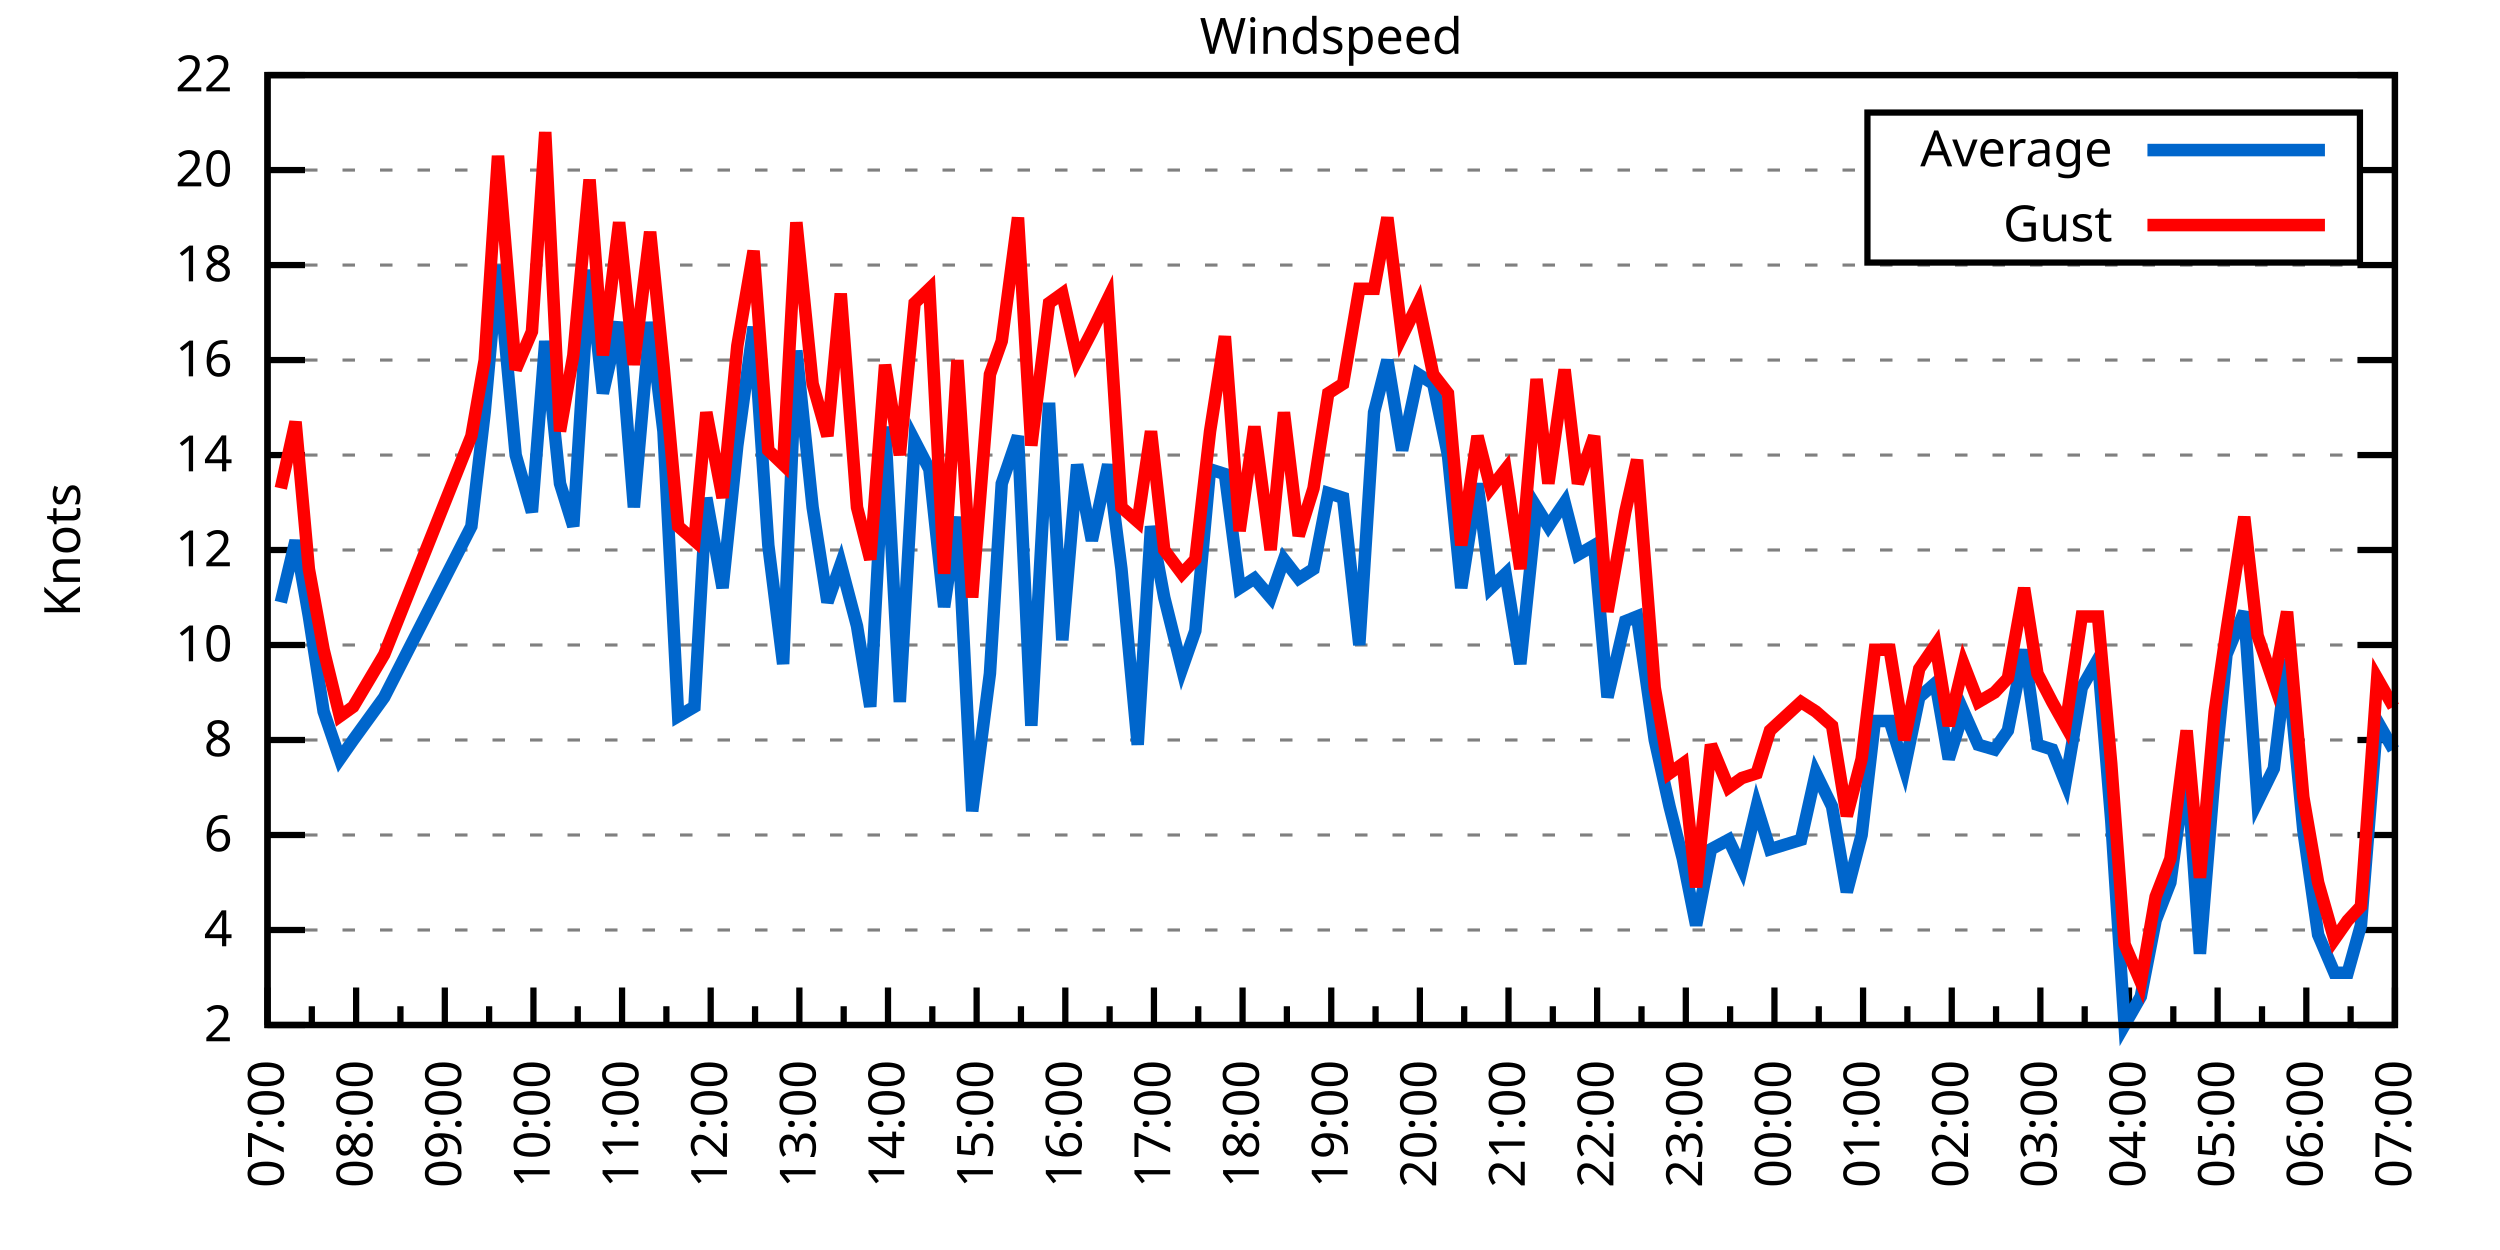
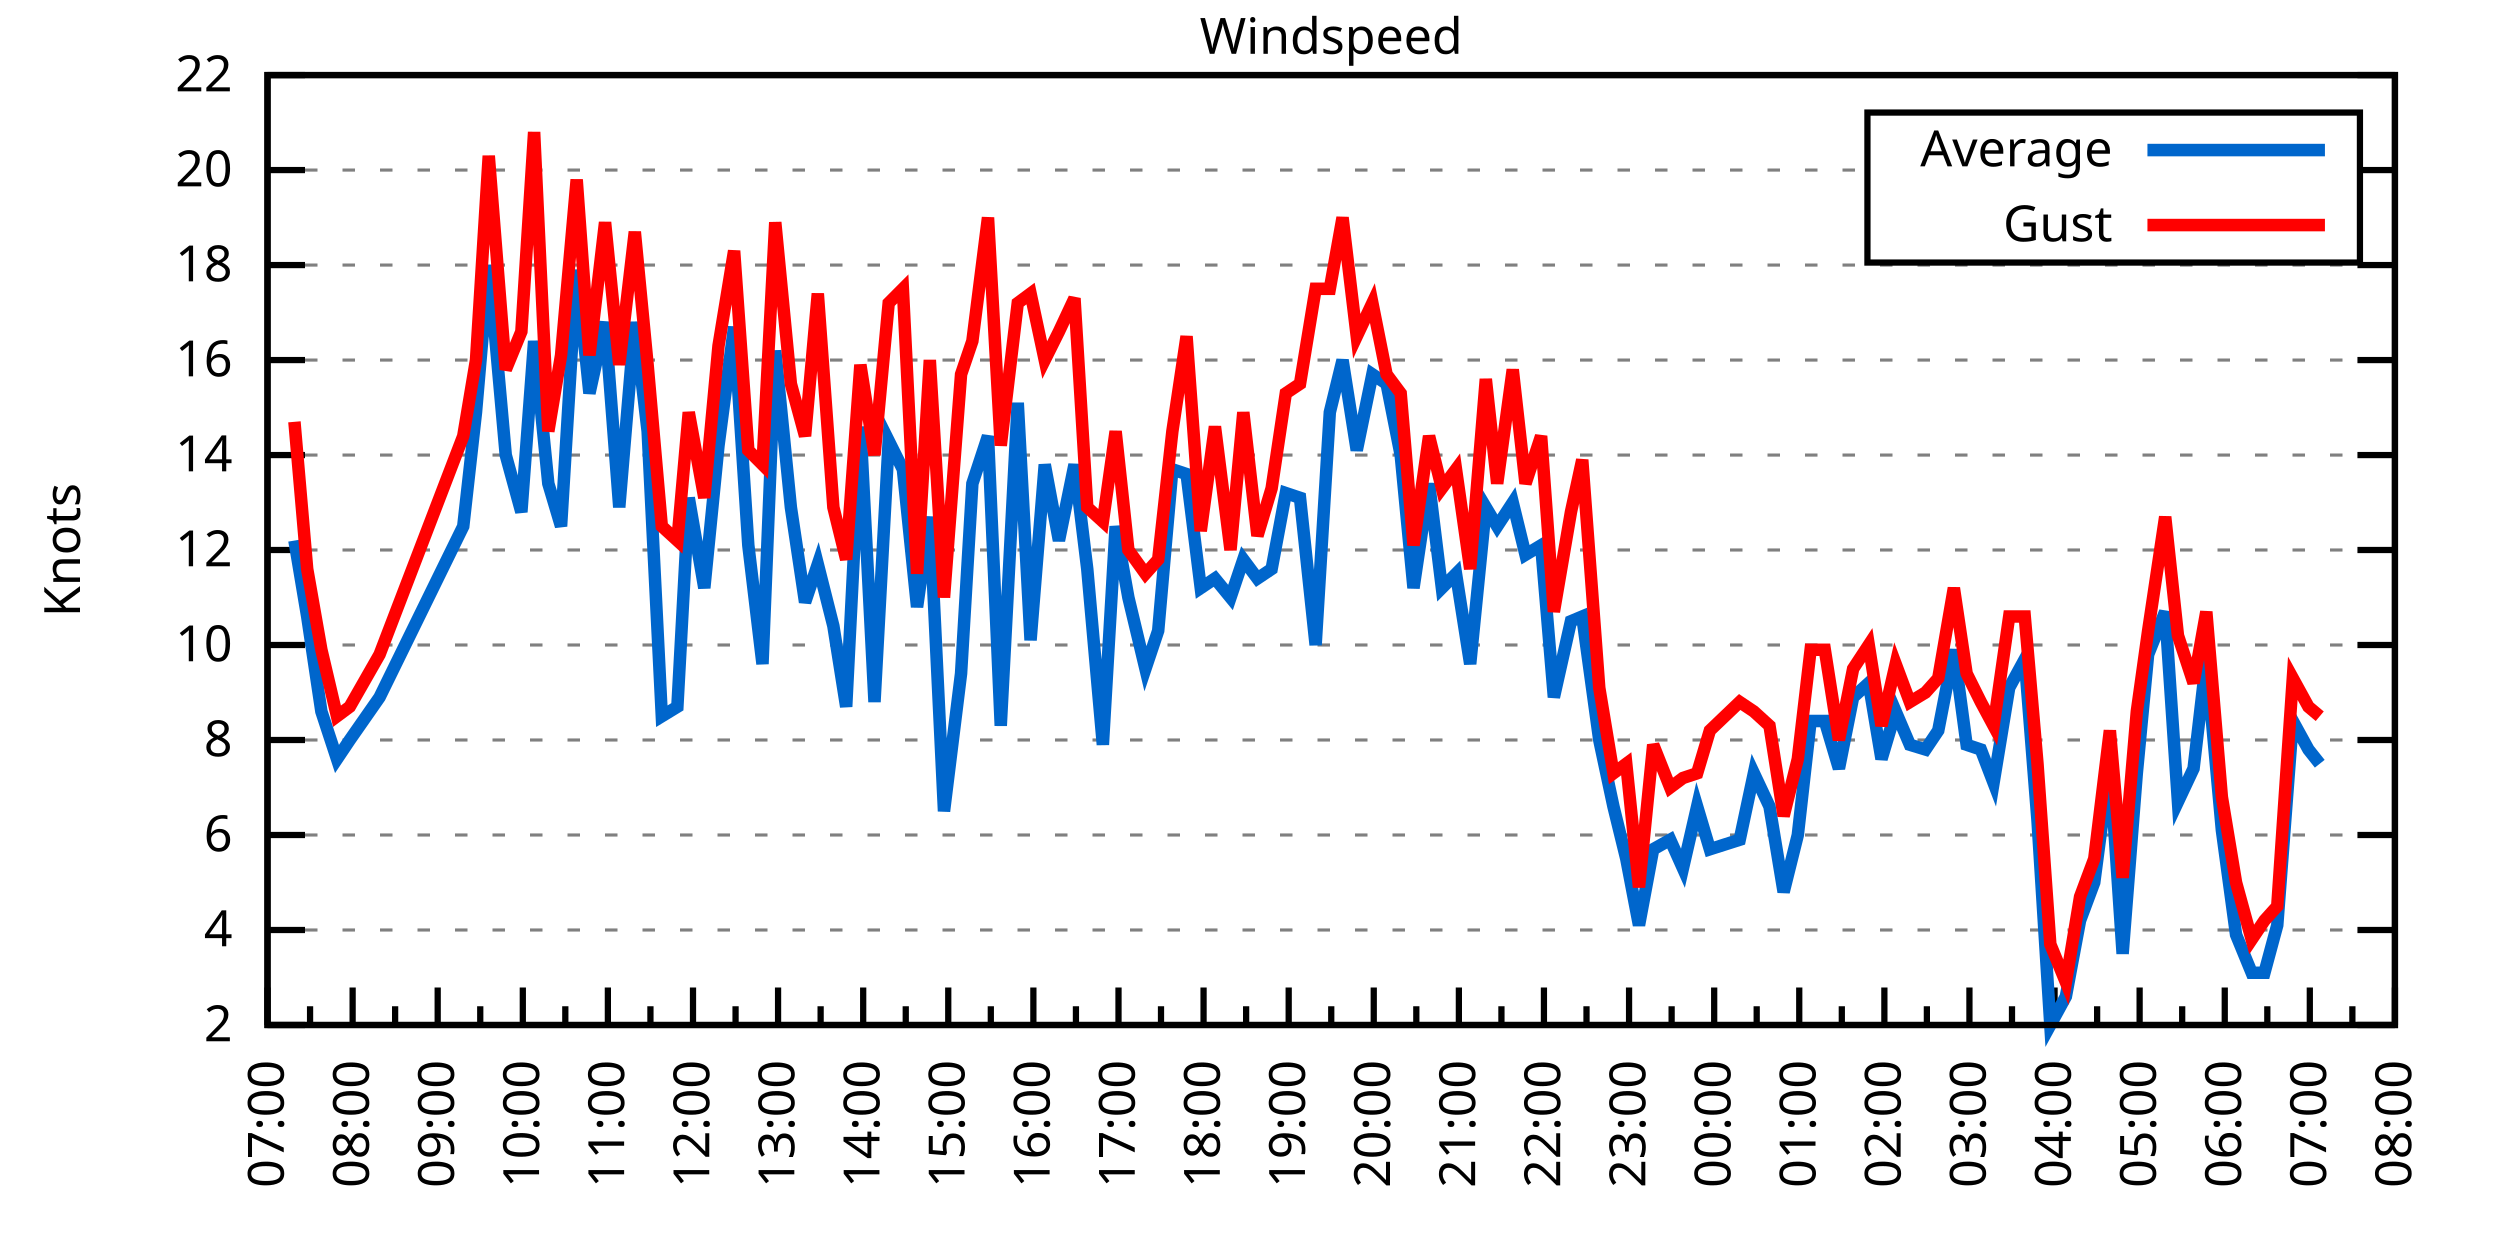
<svg xmlns="http://www.w3.org/2000/svg" xmlns:xlink="http://www.w3.org/1999/xlink" width="400" height="200" viewBox="0 0 400 200">
  <g id="gnuplot_canvas">
    <rect x="0" y="0" width="400" height="200" fill="none" />
    <defs>
      <circle id="gpDot" r="0.5" stroke-width="0.5" stroke="currentColor" />
      <path id="gpPt0" stroke-width="0.333" stroke="currentColor" d="M-1,0 h2 M0,-1 v2" />
      <path id="gpPt1" stroke-width="0.333" stroke="currentColor" d="M-1,-1 L1,1 M1,-1 L-1,1" />
      <path id="gpPt2" stroke-width="0.333" stroke="currentColor" d="M-1,0 L1,0 M0,-1 L0,1 M-1,-1 L1,1 M-1,1 L1,-1" />
      <rect id="gpPt3" stroke-width="0.333" stroke="currentColor" x="-1" y="-1" width="2" height="2" />
      <rect id="gpPt4" stroke-width="0.333" stroke="currentColor" fill="currentColor" x="-1" y="-1" width="2" height="2" />
      <circle id="gpPt5" stroke-width="0.333" stroke="currentColor" cx="0" cy="0" r="1" />
      <use xlink:href="#gpPt5" id="gpPt6" fill="currentColor" stroke="none" />
      <path id="gpPt7" stroke-width="0.333" stroke="currentColor" d="M0,-1.33 L-1.33,0.67 L1.33,0.67 z" />
      <use xlink:href="#gpPt7" id="gpPt8" fill="currentColor" stroke="none" />
      <use xlink:href="#gpPt7" id="gpPt9" stroke="currentColor" transform="rotate(180)" />
      <use xlink:href="#gpPt9" id="gpPt10" fill="currentColor" stroke="none" />
      <use xlink:href="#gpPt3" id="gpPt11" stroke="currentColor" transform="rotate(45)" />
      <use xlink:href="#gpPt11" id="gpPt12" fill="currentColor" stroke="none" />
      <path id="gpPt13" stroke-width="0.333" stroke="currentColor" d="M0,1.330 L1.265,0.411 L0.782,-1.067 L-0.782,-1.076 L-1.265,0.411 z" />
      <use xlink:href="#gpPt13" id="gpPt14" fill="currentColor" stroke="none" />
      <filter id="textbox" filterUnits="objectBoundingBox" x="0" y="0" height="1" width="1">
        <feFlood flood-color="white" flood-opacity="1" result="bgnd" />
        <feComposite in="SourceGraphic" in2="bgnd" operator="atop" />
      </filter>
      <filter id="greybox" filterUnits="objectBoundingBox" x="0" y="0" height="1" width="1">
        <feFlood flood-color="lightgrey" flood-opacity="1" result="grey" />
        <feComposite in="SourceGraphic" in2="grey" operator="atop" />
      </filter>
    </defs>
    <g fill="none" color="white" stroke="currentColor" stroke-width="1.00" stroke-linecap="butt" stroke-linejoin="miter">
</g>
    <g fill="none" color="black" stroke="currentColor" stroke-width="1.00" stroke-linecap="butt" stroke-linejoin="miter">
      <g stroke="none" shape-rendering="crispEdges">
        <polygon fill="rgb(255, 255, 255)" points="42.80,164.00 383.18,164.00 383.18,12.02 42.80,12.02 " />
      </g>
    </g>
    <g fill="none" color="black" stroke="currentColor" stroke-width="1.00" stroke-linecap="butt" stroke-linejoin="miter">
</g>
    <g fill="none" color="black" stroke="black" stroke-width="0.50" stroke-linecap="butt" stroke-linejoin="miter">
</g>
    <g fill="none" color="gray" stroke="currentColor" stroke-width="0.50" stroke-linecap="butt" stroke-linejoin="miter">
      <path stroke="gray" stroke-dasharray="2,4" class="gridline" d="M42.80,164.00 L383.19,164.00  " />
    </g>
    <g fill="none" color="gray" stroke="gray" stroke-width="1.00" stroke-linecap="butt" stroke-linejoin="miter">
</g>
    <g fill="none" color="black" stroke="currentColor" stroke-width="1.00" stroke-linecap="butt" stroke-linejoin="miter">
      <path stroke="black" d="M42.80,164.00 L48.80,164.00 M383.19,164.00 L377.19,164.00  " />
      <g transform="translate(37.20,166.60)" stroke="none" fill="black" font-family="Sans" font-size="8.00" text-anchor="end">
        <text>
          <tspan font-family="Sans"> 2</tspan>
        </text>
      </g>
    </g>
    <g fill="none" color="black" stroke="currentColor" stroke-width="1.00" stroke-linecap="butt" stroke-linejoin="miter">
</g>
    <g fill="none" color="black" stroke="black" stroke-width="0.50" stroke-linecap="butt" stroke-linejoin="miter">
</g>
    <g fill="none" color="gray" stroke="currentColor" stroke-width="0.50" stroke-linecap="butt" stroke-linejoin="miter">
      <path stroke="gray" stroke-dasharray="2,4" class="gridline" d="M42.80,148.80 L383.19,148.80  " />
    </g>
    <g fill="none" color="gray" stroke="gray" stroke-width="1.00" stroke-linecap="butt" stroke-linejoin="miter">
</g>
    <g fill="none" color="black" stroke="currentColor" stroke-width="1.00" stroke-linecap="butt" stroke-linejoin="miter">
      <path stroke="black" d="M42.80,148.80 L48.80,148.80 M383.19,148.80 L377.19,148.80  " />
      <g transform="translate(37.20,151.40)" stroke="none" fill="black" font-family="Sans" font-size="8.00" text-anchor="end">
        <text>
          <tspan font-family="Sans"> 4</tspan>
        </text>
      </g>
    </g>
    <g fill="none" color="black" stroke="currentColor" stroke-width="1.00" stroke-linecap="butt" stroke-linejoin="miter">
</g>
    <g fill="none" color="black" stroke="black" stroke-width="0.50" stroke-linecap="butt" stroke-linejoin="miter">
</g>
    <g fill="none" color="gray" stroke="currentColor" stroke-width="0.50" stroke-linecap="butt" stroke-linejoin="miter">
      <path stroke="gray" stroke-dasharray="2,4" class="gridline" d="M42.80,133.60 L383.19,133.60  " />
    </g>
    <g fill="none" color="gray" stroke="gray" stroke-width="1.00" stroke-linecap="butt" stroke-linejoin="miter">
</g>
    <g fill="none" color="black" stroke="currentColor" stroke-width="1.00" stroke-linecap="butt" stroke-linejoin="miter">
      <path stroke="black" d="M42.80,133.60 L48.80,133.60 M383.19,133.60 L377.19,133.60  " />
      <g transform="translate(37.20,136.20)" stroke="none" fill="black" font-family="Sans" font-size="8.00" text-anchor="end">
        <text>
          <tspan font-family="Sans"> 6</tspan>
        </text>
      </g>
    </g>
    <g fill="none" color="black" stroke="currentColor" stroke-width="1.00" stroke-linecap="butt" stroke-linejoin="miter">
</g>
    <g fill="none" color="black" stroke="black" stroke-width="0.50" stroke-linecap="butt" stroke-linejoin="miter">
</g>
    <g fill="none" color="gray" stroke="currentColor" stroke-width="0.50" stroke-linecap="butt" stroke-linejoin="miter">
      <path stroke="gray" stroke-dasharray="2,4" class="gridline" d="M42.80,118.40 L383.19,118.40  " />
    </g>
    <g fill="none" color="gray" stroke="gray" stroke-width="1.00" stroke-linecap="butt" stroke-linejoin="miter">
</g>
    <g fill="none" color="black" stroke="currentColor" stroke-width="1.00" stroke-linecap="butt" stroke-linejoin="miter">
      <path stroke="black" d="M42.80,118.40 L48.80,118.40 M383.19,118.40 L377.19,118.40  " />
      <g transform="translate(37.20,121.00)" stroke="none" fill="black" font-family="Sans" font-size="8.00" text-anchor="end">
        <text>
          <tspan font-family="Sans"> 8</tspan>
        </text>
      </g>
    </g>
    <g fill="none" color="black" stroke="currentColor" stroke-width="1.00" stroke-linecap="butt" stroke-linejoin="miter">
</g>
    <g fill="none" color="black" stroke="black" stroke-width="0.50" stroke-linecap="butt" stroke-linejoin="miter">
</g>
    <g fill="none" color="gray" stroke="currentColor" stroke-width="0.50" stroke-linecap="butt" stroke-linejoin="miter">
      <path stroke="gray" stroke-dasharray="2,4" class="gridline" d="M42.80,103.20 L383.19,103.20  " />
    </g>
    <g fill="none" color="gray" stroke="gray" stroke-width="1.00" stroke-linecap="butt" stroke-linejoin="miter">
</g>
    <g fill="none" color="black" stroke="currentColor" stroke-width="1.00" stroke-linecap="butt" stroke-linejoin="miter">
      <path stroke="black" d="M42.80,103.20 L48.80,103.20 M383.19,103.20 L377.19,103.20  " />
      <g transform="translate(37.20,105.80)" stroke="none" fill="black" font-family="Sans" font-size="8.00" text-anchor="end">
        <text>
          <tspan font-family="Sans"> 10</tspan>
        </text>
      </g>
    </g>
    <g fill="none" color="black" stroke="currentColor" stroke-width="1.00" stroke-linecap="butt" stroke-linejoin="miter">
</g>
    <g fill="none" color="black" stroke="black" stroke-width="0.50" stroke-linecap="butt" stroke-linejoin="miter">
</g>
    <g fill="none" color="gray" stroke="currentColor" stroke-width="0.50" stroke-linecap="butt" stroke-linejoin="miter">
      <path stroke="gray" stroke-dasharray="2,4" class="gridline" d="M42.80,88.00 L383.19,88.00  " />
    </g>
    <g fill="none" color="gray" stroke="gray" stroke-width="1.00" stroke-linecap="butt" stroke-linejoin="miter">
</g>
    <g fill="none" color="black" stroke="currentColor" stroke-width="1.00" stroke-linecap="butt" stroke-linejoin="miter">
      <path stroke="black" d="M42.80,88.00 L48.80,88.00 M383.19,88.00 L377.19,88.00  " />
      <g transform="translate(37.20,90.60)" stroke="none" fill="black" font-family="Sans" font-size="8.00" text-anchor="end">
        <text>
          <tspan font-family="Sans"> 12</tspan>
        </text>
      </g>
    </g>
    <g fill="none" color="black" stroke="currentColor" stroke-width="1.00" stroke-linecap="butt" stroke-linejoin="miter">
</g>
    <g fill="none" color="black" stroke="black" stroke-width="0.50" stroke-linecap="butt" stroke-linejoin="miter">
</g>
    <g fill="none" color="gray" stroke="currentColor" stroke-width="0.50" stroke-linecap="butt" stroke-linejoin="miter">
      <path stroke="gray" stroke-dasharray="2,4" class="gridline" d="M42.80,72.81 L383.19,72.81  " />
    </g>
    <g fill="none" color="gray" stroke="gray" stroke-width="1.00" stroke-linecap="butt" stroke-linejoin="miter">
</g>
    <g fill="none" color="black" stroke="currentColor" stroke-width="1.00" stroke-linecap="butt" stroke-linejoin="miter">
      <path stroke="black" d="M42.80,72.81 L48.80,72.81 M383.19,72.81 L377.19,72.81  " />
      <g transform="translate(37.20,75.41)" stroke="none" fill="black" font-family="Sans" font-size="8.00" text-anchor="end">
        <text>
          <tspan font-family="Sans"> 14</tspan>
        </text>
      </g>
    </g>
    <g fill="none" color="black" stroke="currentColor" stroke-width="1.00" stroke-linecap="butt" stroke-linejoin="miter">
</g>
    <g fill="none" color="black" stroke="black" stroke-width="0.50" stroke-linecap="butt" stroke-linejoin="miter">
</g>
    <g fill="none" color="gray" stroke="currentColor" stroke-width="0.50" stroke-linecap="butt" stroke-linejoin="miter">
      <path stroke="gray" stroke-dasharray="2,4" class="gridline" d="M42.80,57.61 L383.19,57.61  " />
    </g>
    <g fill="none" color="gray" stroke="gray" stroke-width="1.00" stroke-linecap="butt" stroke-linejoin="miter">
</g>
    <g fill="none" color="black" stroke="currentColor" stroke-width="1.00" stroke-linecap="butt" stroke-linejoin="miter">
      <path stroke="black" d="M42.80,57.61 L48.80,57.61 M383.19,57.61 L377.19,57.61  " />
      <g transform="translate(37.20,60.21)" stroke="none" fill="black" font-family="Sans" font-size="8.00" text-anchor="end">
        <text>
          <tspan font-family="Sans"> 16</tspan>
        </text>
      </g>
    </g>
    <g fill="none" color="black" stroke="currentColor" stroke-width="1.00" stroke-linecap="butt" stroke-linejoin="miter">
</g>
    <g fill="none" color="black" stroke="black" stroke-width="0.50" stroke-linecap="butt" stroke-linejoin="miter">
</g>
    <g fill="none" color="gray" stroke="currentColor" stroke-width="0.50" stroke-linecap="butt" stroke-linejoin="miter">
      <path stroke="gray" stroke-dasharray="2,4" class="gridline" d="M42.80,42.41 L383.19,42.41  " />
    </g>
    <g fill="none" color="gray" stroke="gray" stroke-width="1.00" stroke-linecap="butt" stroke-linejoin="miter">
</g>
    <g fill="none" color="black" stroke="currentColor" stroke-width="1.00" stroke-linecap="butt" stroke-linejoin="miter">
      <path stroke="black" d="M42.80,42.41 L48.80,42.41 M383.19,42.41 L377.19,42.41  " />
      <g transform="translate(37.20,45.01)" stroke="none" fill="black" font-family="Sans" font-size="8.00" text-anchor="end">
        <text>
          <tspan font-family="Sans"> 18</tspan>
        </text>
      </g>
    </g>
    <g fill="none" color="black" stroke="currentColor" stroke-width="1.00" stroke-linecap="butt" stroke-linejoin="miter">
</g>
    <g fill="none" color="black" stroke="black" stroke-width="0.50" stroke-linecap="butt" stroke-linejoin="miter">
</g>
    <g fill="none" color="gray" stroke="currentColor" stroke-width="0.50" stroke-linecap="butt" stroke-linejoin="miter">
      <path stroke="gray" stroke-dasharray="2,4" class="gridline" d="M42.80,27.21 L298.79,27.21 M377.59,27.21 L383.19,27.21  " />
    </g>
    <g fill="none" color="gray" stroke="gray" stroke-width="1.00" stroke-linecap="butt" stroke-linejoin="miter">
</g>
    <g fill="none" color="black" stroke="currentColor" stroke-width="1.00" stroke-linecap="butt" stroke-linejoin="miter">
      <path stroke="black" d="M42.80,27.21 L48.80,27.21 M383.19,27.21 L377.19,27.21  " />
      <g transform="translate(37.20,29.81)" stroke="none" fill="black" font-family="Sans" font-size="8.00" text-anchor="end">
        <text>
          <tspan font-family="Sans"> 20</tspan>
        </text>
      </g>
    </g>
    <g fill="none" color="black" stroke="currentColor" stroke-width="1.00" stroke-linecap="butt" stroke-linejoin="miter">
</g>
    <g fill="none" color="black" stroke="black" stroke-width="0.50" stroke-linecap="butt" stroke-linejoin="miter">
</g>
    <g fill="none" color="gray" stroke="currentColor" stroke-width="0.50" stroke-linecap="butt" stroke-linejoin="miter">
      <path stroke="gray" stroke-dasharray="2,4" class="gridline" d="M42.80,12.01 L383.19,12.01  " />
    </g>
    <g fill="none" color="gray" stroke="gray" stroke-width="1.00" stroke-linecap="butt" stroke-linejoin="miter">
</g>
    <g fill="none" color="black" stroke="currentColor" stroke-width="1.00" stroke-linecap="butt" stroke-linejoin="miter">
      <path stroke="black" d="M42.80,12.01 L48.80,12.01 M383.19,12.01 L377.19,12.01  " />
      <g transform="translate(37.20,14.61)" stroke="none" fill="black" font-family="Sans" font-size="8.00" text-anchor="end">
        <text>
          <tspan font-family="Sans"> 22</tspan>
        </text>
      </g>
    </g>
    <g fill="none" color="black" stroke="currentColor" stroke-width="1.00" stroke-linecap="butt" stroke-linejoin="miter">
      <path stroke="black" d="M42.80,164.00 L42.80,158.00  " />
      <g transform="translate(45.40,169.60) rotate(270)" stroke="none" fill="black" font-family="Sans" font-size="8.00" text-anchor="end">
        <text>
          <tspan font-family="Sans">07:00</tspan>
        </text>
      </g>
    </g>
    <g fill="none" color="black" stroke="currentColor" stroke-width="1.00" stroke-linecap="butt" stroke-linejoin="miter">
-       <path stroke="black" d="M49.89,164.00 L49.89,161.00 M56.98,164.00 L56.98,158.00  " />
-       <g transform="translate(59.58,169.60) rotate(270)" stroke="none" fill="black" font-family="Sans" font-size="8.00" text-anchor="end">
+       <path stroke="black" d="M49.61,164.00 L49.61,161.00 M56.42,164.00 L56.42,158.00  " />
+       <g transform="translate(59.02,169.60) rotate(270)" stroke="none" fill="black" font-family="Sans" font-size="8.00" text-anchor="end">
        <text>
          <tspan font-family="Sans">08:00</tspan>
        </text>
      </g>
    </g>
    <g fill="none" color="black" stroke="currentColor" stroke-width="1.00" stroke-linecap="butt" stroke-linejoin="miter">
-       <path stroke="black" d="M64.07,164.00 L64.07,161.00 M71.17,164.00 L71.17,158.00  " />
-       <g transform="translate(73.77,169.60) rotate(270)" stroke="none" fill="black" font-family="Sans" font-size="8.00" text-anchor="end">
+       <path stroke="black" d="M63.22,164.00 L63.22,161.00 M70.03,164.00 L70.03,158.00  " />
+       <g transform="translate(72.63,169.60) rotate(270)" stroke="none" fill="black" font-family="Sans" font-size="8.00" text-anchor="end">
        <text>
          <tspan font-family="Sans">09:00</tspan>
        </text>
      </g>
    </g>
    <g fill="none" color="black" stroke="currentColor" stroke-width="1.00" stroke-linecap="butt" stroke-linejoin="miter">
-       <path stroke="black" d="M78.26,164.00 L78.26,161.00 M85.35,164.00 L85.35,158.00  " />
-       <g transform="translate(87.95,169.60) rotate(270)" stroke="none" fill="black" font-family="Sans" font-size="8.00" text-anchor="end">
+       <path stroke="black" d="M76.84,164.00 L76.84,161.00 M83.65,164.00 L83.65,158.00  " />
+       <g transform="translate(86.25,169.60) rotate(270)" stroke="none" fill="black" font-family="Sans" font-size="8.00" text-anchor="end">
        <text>
          <tspan font-family="Sans">10:00</tspan>
        </text>
      </g>
    </g>
    <g fill="none" color="black" stroke="currentColor" stroke-width="1.00" stroke-linecap="butt" stroke-linejoin="miter">
-       <path stroke="black" d="M92.44,164.00 L92.44,161.00 M99.53,164.00 L99.53,158.00  " />
-       <g transform="translate(102.13,169.60) rotate(270)" stroke="none" fill="black" font-family="Sans" font-size="8.00" text-anchor="end">
+       <path stroke="black" d="M90.45,164.00 L90.45,161.00 M97.26,164.00 L97.26,158.00  " />
+       <g transform="translate(99.86,169.60) rotate(270)" stroke="none" fill="black" font-family="Sans" font-size="8.00" text-anchor="end">
        <text>
          <tspan font-family="Sans">11:00</tspan>
        </text>
      </g>
    </g>
    <g fill="none" color="black" stroke="currentColor" stroke-width="1.00" stroke-linecap="butt" stroke-linejoin="miter">
-       <path stroke="black" d="M106.62,164.00 L106.62,161.00 M113.71,164.00 L113.71,158.00  " />
-       <g transform="translate(116.31,169.60) rotate(270)" stroke="none" fill="black" font-family="Sans" font-size="8.00" text-anchor="end">
+       <path stroke="black" d="M104.07,164.00 L104.07,161.00 M110.88,164.00 L110.88,158.00  " />
+       <g transform="translate(113.48,169.60) rotate(270)" stroke="none" fill="black" font-family="Sans" font-size="8.00" text-anchor="end">
        <text>
          <tspan font-family="Sans">12:00</tspan>
        </text>
      </g>
    </g>
    <g fill="none" color="black" stroke="currentColor" stroke-width="1.00" stroke-linecap="butt" stroke-linejoin="miter">
-       <path stroke="black" d="M120.81,164.00 L120.81,161.00 M127.90,164.00 L127.90,158.00  " />
-       <g transform="translate(130.50,169.60) rotate(270)" stroke="none" fill="black" font-family="Sans" font-size="8.00" text-anchor="end">
+       <path stroke="black" d="M117.69,164.00 L117.69,161.00 M124.49,164.00 L124.49,158.00  " />
+       <g transform="translate(127.09,169.60) rotate(270)" stroke="none" fill="black" font-family="Sans" font-size="8.00" text-anchor="end">
        <text>
          <tspan font-family="Sans">13:00</tspan>
        </text>
      </g>
    </g>
    <g fill="none" color="black" stroke="currentColor" stroke-width="1.00" stroke-linecap="butt" stroke-linejoin="miter">
-       <path stroke="black" d="M134.99,164.00 L134.99,161.00 M142.08,164.00 L142.08,158.00  " />
-       <g transform="translate(144.68,169.60) rotate(270)" stroke="none" fill="black" font-family="Sans" font-size="8.00" text-anchor="end">
+       <path stroke="black" d="M131.30,164.00 L131.30,161.00 M138.11,164.00 L138.11,158.00  " />
+       <g transform="translate(140.71,169.60) rotate(270)" stroke="none" fill="black" font-family="Sans" font-size="8.00" text-anchor="end">
        <text>
          <tspan font-family="Sans">14:00</tspan>
        </text>
      </g>
    </g>
    <g fill="none" color="black" stroke="currentColor" stroke-width="1.00" stroke-linecap="butt" stroke-linejoin="miter">
-       <path stroke="black" d="M149.17,164.00 L149.17,161.00 M156.26,164.00 L156.26,158.00  " />
-       <g transform="translate(158.86,169.60) rotate(270)" stroke="none" fill="black" font-family="Sans" font-size="8.00" text-anchor="end">
+       <path stroke="black" d="M144.92,164.00 L144.92,161.00 M151.72,164.00 L151.72,158.00  " />
+       <g transform="translate(154.32,169.60) rotate(270)" stroke="none" fill="black" font-family="Sans" font-size="8.00" text-anchor="end">
        <text>
          <tspan font-family="Sans">15:00</tspan>
        </text>
      </g>
    </g>
    <g fill="none" color="black" stroke="currentColor" stroke-width="1.00" stroke-linecap="butt" stroke-linejoin="miter">
-       <path stroke="black" d="M163.35,164.00 L163.35,161.00 M170.45,164.00 L170.45,158.00  " />
-       <g transform="translate(173.05,169.60) rotate(270)" stroke="none" fill="black" font-family="Sans" font-size="8.00" text-anchor="end">
+       <path stroke="black" d="M158.53,164.00 L158.53,161.00 M165.34,164.00 L165.34,158.00  " />
+       <g transform="translate(167.94,169.60) rotate(270)" stroke="none" fill="black" font-family="Sans" font-size="8.00" text-anchor="end">
        <text>
          <tspan font-family="Sans">16:00</tspan>
        </text>
      </g>
    </g>
    <g fill="none" color="black" stroke="currentColor" stroke-width="1.00" stroke-linecap="butt" stroke-linejoin="miter">
-       <path stroke="black" d="M177.54,164.00 L177.54,161.00 M184.63,164.00 L184.63,158.00  " />
-       <g transform="translate(187.23,169.60) rotate(270)" stroke="none" fill="black" font-family="Sans" font-size="8.00" text-anchor="end">
+       <path stroke="black" d="M172.15,164.00 L172.15,161.00 M178.96,164.00 L178.96,158.00  " />
+       <g transform="translate(181.56,169.60) rotate(270)" stroke="none" fill="black" font-family="Sans" font-size="8.00" text-anchor="end">
        <text>
          <tspan font-family="Sans">17:00</tspan>
        </text>
      </g>
    </g>
    <g fill="none" color="black" stroke="currentColor" stroke-width="1.00" stroke-linecap="butt" stroke-linejoin="miter">
-       <path stroke="black" d="M191.72,164.00 L191.72,161.00 M198.81,164.00 L198.81,158.00  " />
-       <g transform="translate(201.41,169.60) rotate(270)" stroke="none" fill="black" font-family="Sans" font-size="8.00" text-anchor="end">
+       <path stroke="black" d="M185.76,164.00 L185.76,161.00 M192.57,164.00 L192.57,158.00  " />
+       <g transform="translate(195.17,169.60) rotate(270)" stroke="none" fill="black" font-family="Sans" font-size="8.00" text-anchor="end">
        <text>
          <tspan font-family="Sans">18:00</tspan>
        </text>
      </g>
    </g>
    <g fill="none" color="black" stroke="currentColor" stroke-width="1.00" stroke-linecap="butt" stroke-linejoin="miter">
-       <path stroke="black" d="M205.90,164.00 L205.90,161.00 M213.00,164.00 L213.00,158.00  " />
-       <g transform="translate(215.60,169.60) rotate(270)" stroke="none" fill="black" font-family="Sans" font-size="8.00" text-anchor="end">
+       <path stroke="black" d="M199.38,164.00 L199.38,161.00 M206.19,164.00 L206.19,158.00  " />
+       <g transform="translate(208.79,169.60) rotate(270)" stroke="none" fill="black" font-family="Sans" font-size="8.00" text-anchor="end">
        <text>
          <tspan font-family="Sans">19:00</tspan>
        </text>
      </g>
    </g>
    <g fill="none" color="black" stroke="currentColor" stroke-width="1.00" stroke-linecap="butt" stroke-linejoin="miter">
-       <path stroke="black" d="M220.09,164.00 L220.09,161.00 M227.18,164.00 L227.18,158.00  " />
-       <g transform="translate(229.78,169.60) rotate(270)" stroke="none" fill="black" font-family="Sans" font-size="8.00" text-anchor="end">
+       <path stroke="black" d="M213.00,164.00 L213.00,161.00 M219.80,164.00 L219.80,158.00  " />
+       <g transform="translate(222.40,169.60) rotate(270)" stroke="none" fill="black" font-family="Sans" font-size="8.00" text-anchor="end">
        <text>
          <tspan font-family="Sans">20:00</tspan>
        </text>
      </g>
    </g>
    <g fill="none" color="black" stroke="currentColor" stroke-width="1.00" stroke-linecap="butt" stroke-linejoin="miter">
-       <path stroke="black" d="M234.27,164.00 L234.27,161.00 M241.36,164.00 L241.36,158.00  " />
-       <g transform="translate(243.96,169.60) rotate(270)" stroke="none" fill="black" font-family="Sans" font-size="8.00" text-anchor="end">
+       <path stroke="black" d="M226.61,164.00 L226.61,161.00 M233.42,164.00 L233.42,158.00  " />
+       <g transform="translate(236.02,169.60) rotate(270)" stroke="none" fill="black" font-family="Sans" font-size="8.00" text-anchor="end">
        <text>
          <tspan font-family="Sans">21:00</tspan>
        </text>
      </g>
    </g>
    <g fill="none" color="black" stroke="currentColor" stroke-width="1.00" stroke-linecap="butt" stroke-linejoin="miter">
-       <path stroke="black" d="M248.45,164.00 L248.45,161.00 M255.54,164.00 L255.54,158.00  " />
-       <g transform="translate(258.14,169.60) rotate(270)" stroke="none" fill="black" font-family="Sans" font-size="8.00" text-anchor="end">
+       <path stroke="black" d="M240.23,164.00 L240.23,161.00 M247.03,164.00 L247.03,158.00  " />
+       <g transform="translate(249.63,169.60) rotate(270)" stroke="none" fill="black" font-family="Sans" font-size="8.00" text-anchor="end">
        <text>
          <tspan font-family="Sans">22:00</tspan>
        </text>
      </g>
    </g>
    <g fill="none" color="black" stroke="currentColor" stroke-width="1.00" stroke-linecap="butt" stroke-linejoin="miter">
-       <path stroke="black" d="M262.64,164.00 L262.64,161.00 M269.73,164.00 L269.73,158.00  " />
-       <g transform="translate(272.33,169.60) rotate(270)" stroke="none" fill="black" font-family="Sans" font-size="8.00" text-anchor="end">
+       <path stroke="black" d="M253.84,164.00 L253.84,161.00 M260.65,164.00 L260.65,158.00  " />
+       <g transform="translate(263.25,169.60) rotate(270)" stroke="none" fill="black" font-family="Sans" font-size="8.00" text-anchor="end">
        <text>
          <tspan font-family="Sans">23:00</tspan>
        </text>
      </g>
    </g>
    <g fill="none" color="black" stroke="currentColor" stroke-width="1.00" stroke-linecap="butt" stroke-linejoin="miter">
-       <path stroke="black" d="M276.82,164.00 L276.82,161.00 M283.91,164.00 L283.91,158.00  " />
-       <g transform="translate(286.51,169.60) rotate(270)" stroke="none" fill="black" font-family="Sans" font-size="8.00" text-anchor="end">
+       <path stroke="black" d="M267.46,164.00 L267.46,161.00 M274.27,164.00 L274.27,158.00  " />
+       <g transform="translate(276.87,169.60) rotate(270)" stroke="none" fill="black" font-family="Sans" font-size="8.00" text-anchor="end">
        <text>
          <tspan font-family="Sans">00:00</tspan>
        </text>
      </g>
    </g>
    <g fill="none" color="black" stroke="currentColor" stroke-width="1.00" stroke-linecap="butt" stroke-linejoin="miter">
-       <path stroke="black" d="M291.00,164.00 L291.00,161.00 M298.09,164.00 L298.09,158.00  " />
-       <g transform="translate(300.69,169.60) rotate(270)" stroke="none" fill="black" font-family="Sans" font-size="8.00" text-anchor="end">
+       <path stroke="black" d="M281.07,164.00 L281.07,161.00 M287.88,164.00 L287.88,158.00  " />
+       <g transform="translate(290.48,169.60) rotate(270)" stroke="none" fill="black" font-family="Sans" font-size="8.00" text-anchor="end">
        <text>
          <tspan font-family="Sans">01:00</tspan>
        </text>
      </g>
    </g>
    <g fill="none" color="black" stroke="currentColor" stroke-width="1.00" stroke-linecap="butt" stroke-linejoin="miter">
-       <path stroke="black" d="M305.18,164.00 L305.18,161.00 M312.28,164.00 L312.28,158.00  " />
-       <g transform="translate(314.88,169.60) rotate(270)" stroke="none" fill="black" font-family="Sans" font-size="8.00" text-anchor="end">
+       <path stroke="black" d="M294.69,164.00 L294.69,161.00 M301.50,164.00 L301.50,158.00  " />
+       <g transform="translate(304.10,169.60) rotate(270)" stroke="none" fill="black" font-family="Sans" font-size="8.00" text-anchor="end">
        <text>
          <tspan font-family="Sans">02:00</tspan>
        </text>
      </g>
    </g>
    <g fill="none" color="black" stroke="currentColor" stroke-width="1.00" stroke-linecap="butt" stroke-linejoin="miter">
-       <path stroke="black" d="M319.37,164.00 L319.37,161.00 M326.46,164.00 L326.46,158.00  " />
-       <g transform="translate(329.06,169.60) rotate(270)" stroke="none" fill="black" font-family="Sans" font-size="8.00" text-anchor="end">
+       <path stroke="black" d="M308.30,164.00 L308.30,161.00 M315.11,164.00 L315.11,158.00  " />
+       <g transform="translate(317.71,169.60) rotate(270)" stroke="none" fill="black" font-family="Sans" font-size="8.00" text-anchor="end">
        <text>
          <tspan font-family="Sans">03:00</tspan>
        </text>
      </g>
    </g>
    <g fill="none" color="black" stroke="currentColor" stroke-width="1.00" stroke-linecap="butt" stroke-linejoin="miter">
-       <path stroke="black" d="M333.55,164.00 L333.55,161.00 M340.64,164.00 L340.64,158.00  " />
-       <g transform="translate(343.24,169.60) rotate(270)" stroke="none" fill="black" font-family="Sans" font-size="8.00" text-anchor="end">
+       <path stroke="black" d="M321.92,164.00 L321.92,161.00 M328.73,164.00 L328.73,158.00  " />
+       <g transform="translate(331.33,169.60) rotate(270)" stroke="none" fill="black" font-family="Sans" font-size="8.00" text-anchor="end">
        <text>
          <tspan font-family="Sans">04:00</tspan>
        </text>
      </g>
    </g>
    <g fill="none" color="black" stroke="currentColor" stroke-width="1.00" stroke-linecap="butt" stroke-linejoin="miter">
-       <path stroke="black" d="M347.73,164.00 L347.73,161.00 M354.82,164.00 L354.82,158.00  " />
-       <g transform="translate(357.42,169.60) rotate(270)" stroke="none" fill="black" font-family="Sans" font-size="8.00" text-anchor="end">
+       <path stroke="black" d="M335.54,164.00 L335.54,161.00 M342.34,164.00 L342.34,158.00  " />
+       <g transform="translate(344.94,169.60) rotate(270)" stroke="none" fill="black" font-family="Sans" font-size="8.00" text-anchor="end">
        <text>
          <tspan font-family="Sans">05:00</tspan>
        </text>
      </g>
    </g>
    <g fill="none" color="black" stroke="currentColor" stroke-width="1.00" stroke-linecap="butt" stroke-linejoin="miter">
-       <path stroke="black" d="M361.92,164.00 L361.92,161.00 M369.01,164.00 L369.01,158.00  " />
-       <g transform="translate(371.61,169.60) rotate(270)" stroke="none" fill="black" font-family="Sans" font-size="8.00" text-anchor="end">
+       <path stroke="black" d="M349.15,164.00 L349.15,161.00 M355.96,164.00 L355.96,158.00  " />
+       <g transform="translate(358.56,169.60) rotate(270)" stroke="none" fill="black" font-family="Sans" font-size="8.00" text-anchor="end">
        <text>
          <tspan font-family="Sans">06:00</tspan>
        </text>
      </g>
    </g>
    <g fill="none" color="black" stroke="currentColor" stroke-width="1.00" stroke-linecap="butt" stroke-linejoin="miter">
-       <path stroke="black" d="M376.10,164.00 L376.10,161.00 M383.19,164.00 L383.19,158.00  " />
+       <path stroke="black" d="M362.77,164.00 L362.77,161.00 M369.57,164.00 L369.57,158.00  " />
+       <g transform="translate(372.17,169.60) rotate(270)" stroke="none" fill="black" font-family="Sans" font-size="8.00" text-anchor="end">
+         <text>
+           <tspan font-family="Sans">07:00</tspan>
+         </text>
+       </g>
+     </g>
+     <g fill="none" color="black" stroke="currentColor" stroke-width="1.00" stroke-linecap="butt" stroke-linejoin="miter">
+       <path stroke="black" d="M376.38,164.00 L376.38,161.00 M383.19,164.00 L383.19,158.00  " />
      <g transform="translate(385.79,169.60) rotate(270)" stroke="none" fill="black" font-family="Sans" font-size="8.00" text-anchor="end">
        <text>
-           <tspan font-family="Sans">07:00</tspan>
+           <tspan font-family="Sans">08:00</tspan>
        </text>
      </g>
    </g>
    <g fill="none" color="black" stroke="currentColor" stroke-width="1.00" stroke-linecap="butt" stroke-linejoin="miter">
</g>
    <g fill="none" color="black" stroke="currentColor" stroke-width="1.00" stroke-linecap="butt" stroke-linejoin="miter">
      <path stroke="black" d="M42.80,12.01 L42.80,164.00 L383.19,164.00 L383.19,12.01 L42.80,12.01 Z  " />
    </g>
    <g fill="none" color="black" stroke="currentColor" stroke-width="1.00" stroke-linecap="butt" stroke-linejoin="miter">
      <g transform="translate(12.80,88.01) rotate(270)" stroke="none" fill="black" font-family="Sans" font-size="8.00" text-anchor="middle">
        <text>
          <tspan font-family="Sans">Knots</tspan>
        </text>
      </g>
    </g>
    <g fill="none" color="black" stroke="currentColor" stroke-width="1.00" stroke-linecap="butt" stroke-linejoin="miter">
</g>
    <g fill="none" color="black" stroke="currentColor" stroke-width="1.00" stroke-linecap="butt" stroke-linejoin="miter">
      <path stroke="black" d="M298.79,42.01 L298.79,18.01 L377.59,18.01 L377.59,42.01 L298.79,42.01 Z  " />
    </g>
    <g id="Windspeed_plot_1">
      <g fill="none" color="white" stroke="black" stroke-width="2.00" stroke-linecap="butt" stroke-linejoin="miter">
</g>
      <g fill="none" color="black" stroke="currentColor" stroke-width="2.00" stroke-linecap="butt" stroke-linejoin="miter">
        <g transform="translate(337.99,26.61)" stroke="none" fill="black" font-family="Sans" font-size="8.00" text-anchor="end">
          <text>
            <tspan font-family="Sans">Average</tspan>
          </text>
        </g>
      </g>
      <g fill="none" color="black" stroke="currentColor" stroke-width="2.00" stroke-linecap="butt" stroke-linejoin="miter">
-         <path stroke="rgb(  0, 102, 204)" d="M343.59,24.01 L371.99,24.01 M44.93,96.36 L47.29,86.49 L49.42,98.64 L51.78,113.84 L54.38,121.44 L56.51,118.40   L61.47,111.56 L75.42,84.21 L77.55,65.97 L79.68,42.41 L82.51,72.81 L85.11,81.93 L87.24,54.57 L89.60,77.37   L91.73,84.21 L94.33,43.17 L96.46,62.93 L99.06,51.53 L101.42,81.17 L104.02,51.53 L106.15,69.01 L108.51,114.60   L111.11,113.08 L113.01,79.65 L115.61,94.08 L117.97,71.29 L120.57,52.29 L122.93,87.25 L125.30,106.24 L127.42,56.09   L130.02,81.17 L132.39,96.36 L134.52,90.28 L137.12,100.16 L139.24,113.08 L141.61,68.25 L143.97,112.32 L146.34,70.53   L148.70,75.09 L151.06,97.12 L153.19,82.69 L155.55,129.80 L158.39,107.76 L160.28,77.37 L162.88,69.77 L165.01,116.12   L167.85,64.45 L169.97,102.44 L172.34,74.33 L174.70,86.49 L177.30,74.33 L179.43,91.04 L182.03,119.16 L184.16,84.21   L186.28,95.60 L189.12,107.00 L191.25,100.92 L193.61,75.09 L195.98,75.85 L198.34,94.08 L200.70,92.56 L203.30,95.60   L205.43,89.52 L207.79,92.56 L210.16,91.04 L212.52,78.89 L214.89,79.65 L217.49,103.20 L219.85,65.97 L221.98,57.61   L224.34,72.05 L226.94,59.89 L229.31,61.41 L231.67,72.81 L233.80,94.08 L236.40,77.37 L238.52,94.08 L240.89,91.80   L243.25,106.24 L245.85,81.17 L247.74,84.21 L250.34,80.41 L252.47,88.76 L255.07,87.25 L257.20,111.56 L260.04,99.40   L261.93,98.64 L264.76,118.40 L267.13,129.04 L269.25,137.40 L271.38,148.04 L273.75,135.88 L276.58,134.36 L278.71,138.92   L281.07,129.04 L283.20,135.88 L288.16,134.36 L290.53,123.72 L293.13,129.04 L295.49,142.72 L297.86,133.60 L299.98,115.36   L302.35,115.36 L304.71,122.96 L307.08,111.56 L309.68,109.28 L311.80,121.44 L314.17,113.84 L316.53,119.16 L319.13,119.92   L321.26,116.88 L323.86,103.96 L325.99,119.16 L328.35,119.92 L330.48,125.24 L333.08,110.04 L335.68,105.48 L337.80,131.32   L339.93,164.00 L342.53,159.44 L344.90,147.28 L347.26,141.20 L349.86,122.20 L351.99,152.60 L354.35,123.72 L356.24,104.72   L359.08,97.88 L361.21,128.28 L363.81,122.96 L365.93,105.48 L368.53,132.84 L370.90,149.56 L373.50,155.64 L375.63,155.64   L377.75,148.04 L380.35,115.36 L382.95,119.92  " />
+         <path stroke="rgb(  0, 102, 204)" d="M343.59,24.01 L371.99,24.01 M47.11,86.49 L49.15,98.64 L51.42,113.84 L53.92,121.44 L55.96,118.40 L60.73,111.56   L74.12,84.21 L76.16,65.97 L78.20,42.41 L80.92,72.81 L83.42,81.93 L85.46,54.57 L87.73,77.37 L89.77,84.21   L92.27,43.17 L94.31,62.93 L96.81,51.53 L99.08,81.17 L101.57,51.53 L103.62,69.01 L105.89,114.60 L108.38,113.08   L110.20,79.65 L112.69,94.08 L114.96,71.29 L117.46,52.29 L119.73,87.25 L122.00,106.24 L124.04,56.09 L126.54,81.17   L128.81,96.36 L130.85,90.28 L133.34,100.16 L135.39,113.08 L137.66,68.25 L139.92,112.32 L142.19,70.53 L144.46,75.09   L146.73,97.12 L148.77,82.69 L151.04,129.80 L153.77,107.76 L155.58,77.37 L158.08,69.77 L160.12,116.12 L162.84,64.45   L164.89,102.44 L167.16,74.33 L169.43,86.49 L171.92,74.33 L173.96,91.04 L176.46,119.16 L178.50,84.21 L180.54,95.60   L183.27,107.00 L185.31,100.92 L187.58,75.09 L189.85,75.85 L192.12,94.08 L194.39,92.56 L196.88,95.60 L198.93,89.52   L201.19,92.56 L203.46,91.04 L205.73,78.89 L208.00,79.65 L210.50,103.20 L212.77,65.97 L214.81,57.61 L217.08,72.05   L219.58,59.89 L221.85,61.41 L224.11,72.81 L226.16,94.08 L228.65,77.37 L230.70,94.08 L232.96,91.80 L235.23,106.24   L237.73,81.17 L239.55,84.21 L242.04,80.41 L244.08,88.76 L246.58,87.25 L248.62,111.56 L251.35,99.40 L253.16,98.64   L255.88,118.40 L258.15,129.04 L260.20,137.40 L262.24,148.04 L264.51,135.88 L267.23,134.36 L269.27,138.92 L271.54,129.04   L273.58,135.88 L278.35,134.36 L280.62,123.72 L283.12,129.04 L285.38,142.72 L287.65,133.60 L289.70,115.36 L291.97,115.36   L294.23,122.96 L296.50,111.56 L299.00,109.28 L301.04,121.44 L303.31,113.84 L305.58,119.16 L308.08,119.92 L310.12,116.88   L312.62,103.96 L314.66,119.16 L316.93,119.92 L318.97,125.24 L321.47,110.04 L323.96,105.48 L326.00,131.32 L328.05,164.00   L330.54,159.44 L332.81,147.28 L335.08,141.20 L337.58,122.20 L339.62,152.60 L341.89,123.72 L343.70,104.72 L346.43,97.88   L348.47,128.28 L350.97,122.96 L353.01,105.48 L355.50,132.84 L357.77,149.56 L360.27,155.64 L362.31,155.64 L364.36,148.04   L366.85,115.36 L369.35,119.92 L371.16,122.20  " />
      </g>
    </g>
    <g id="Windspeed_plot_2">
      <g fill="none" color="black" stroke="currentColor" stroke-width="2.00" stroke-linecap="butt" stroke-linejoin="miter">
        <g transform="translate(337.99,38.61)" stroke="none" fill="black" font-family="Sans" font-size="8.00" text-anchor="end">
          <text>
            <tspan font-family="Sans">Gust</tspan>
          </text>
        </g>
      </g>
      <g fill="none" color="black" stroke="currentColor" stroke-width="2.00" stroke-linecap="butt" stroke-linejoin="miter">
-         <path stroke="rgb(255,   0,   0)" d="M343.59,36.01 L371.99,36.01 M44.93,78.13 L47.29,67.49 L49.42,91.04 L51.78,103.96 L54.38,114.60 L56.51,113.08   L61.47,104.72 L75.42,69.77 L77.55,57.61 L79.68,24.93 L82.51,59.13 L85.11,53.05 L87.24,21.13 L89.60,69.01   L91.73,56.85 L94.33,28.73 L96.46,56.85 L99.06,35.57 L101.42,58.37 L104.02,37.09 L106.15,58.37 L108.51,84.21   L111.11,86.49 L113.01,65.97 L115.61,79.65 L117.97,55.33 L120.57,40.13 L122.93,72.05 L125.30,74.33 L127.42,35.57   L130.02,61.41 L132.39,69.77 L134.52,46.97 L137.12,81.17 L139.24,89.52 L141.61,58.37 L143.97,72.81 L146.34,48.49   L148.70,46.21 L151.06,91.80 L153.19,57.61 L155.55,95.60 L158.39,59.89 L160.28,54.57 L162.88,34.81 L165.01,71.29   L167.85,48.49 L169.97,46.97 L172.34,57.61 L174.70,53.05 L177.30,47.73 L179.43,81.17 L182.03,83.45 L184.16,69.01   L186.28,88.00 L189.12,91.80 L191.25,89.52 L193.61,69.01 L195.98,53.81 L198.34,84.97 L200.70,68.25 L203.30,88.00   L205.43,65.97 L207.79,85.73 L210.16,78.13 L212.52,62.93 L214.89,61.41 L217.49,46.21 L219.85,46.21 L221.98,34.81   L224.34,53.81 L226.94,48.49 L229.31,59.89 L231.67,62.93 L233.80,87.25 L236.40,69.77 L238.52,78.13 L240.89,75.09   L243.25,91.04 L245.85,60.65 L247.74,77.37 L250.34,59.13 L252.47,77.37 L255.07,69.77 L257.20,97.88 L260.04,81.93   L261.93,73.57 L264.76,110.04 L267.13,123.72 L269.25,122.20 L271.38,141.96 L273.75,119.16 L276.58,126.00 L278.71,124.48   L281.07,123.72 L283.20,116.88 L288.16,112.32 L290.53,113.84 L293.13,116.12 L295.49,130.56 L297.86,121.44 L299.98,103.96   L302.35,103.96 L304.71,118.40 L307.08,107.00 L309.68,103.20 L311.80,116.12 L314.17,106.24 L316.53,112.32 L319.13,110.80   L321.26,108.52 L323.86,94.08 L325.99,107.76 L328.35,112.32 L330.48,116.12 L333.08,98.64 L335.68,98.64 L337.80,122.20   L339.93,151.08 L342.53,157.16 L344.90,143.48 L347.26,137.40 L349.86,116.88 L351.99,140.44 L354.35,113.84 L356.24,100.92   L359.08,82.69 L361.21,101.68 L363.81,109.28 L365.93,97.88 L368.53,127.52 L370.90,141.20 L373.50,150.32 L375.63,147.28   L377.75,145.00 L380.35,108.52 L382.95,113.08  " />
+         <path stroke="rgb(255,   0,   0)" d="M343.59,36.01 L371.99,36.01 M47.11,67.49 L49.15,91.04 L51.42,103.96 L53.92,114.60 L55.96,113.08 L60.73,104.72   L74.12,69.77 L76.16,57.61 L78.20,24.93 L80.92,59.13 L83.42,53.05 L85.46,21.13 L87.73,69.01 L89.77,56.85   L92.27,28.73 L94.31,56.85 L96.81,35.57 L99.08,58.37 L101.57,37.09 L103.62,58.37 L105.89,84.21 L108.38,86.49   L110.20,65.97 L112.69,79.65 L114.96,55.33 L117.46,40.13 L119.73,72.05 L122.00,74.33 L124.04,35.57 L126.54,61.41   L128.81,69.77 L130.85,46.97 L133.34,81.17 L135.39,89.52 L137.66,58.37 L139.92,72.81 L142.19,48.49 L144.46,46.21   L146.73,91.80 L148.77,57.61 L151.04,95.60 L153.77,59.89 L155.58,54.57 L158.08,34.81 L160.12,71.29 L162.84,48.49   L164.89,46.97 L167.16,57.61 L169.43,53.05 L171.92,47.73 L173.96,81.17 L176.46,83.45 L178.50,69.01 L180.54,88.00   L183.27,91.80 L185.31,89.52 L187.58,69.01 L189.85,53.81 L192.12,84.97 L194.39,68.25 L196.88,88.00 L198.93,65.97   L201.19,85.73 L203.46,78.13 L205.73,62.93 L208.00,61.41 L210.50,46.21 L212.77,46.21 L214.81,34.81 L217.08,53.81   L219.58,48.49 L221.85,59.89 L224.11,62.93 L226.16,87.25 L228.65,69.77 L230.70,78.13 L232.96,75.09 L235.23,91.04   L237.73,60.65 L239.55,77.37 L242.04,59.13 L244.08,77.37 L246.58,69.77 L248.62,97.88 L251.35,81.93 L253.16,73.57   L255.88,110.04 L258.15,123.72 L260.20,122.20 L262.24,141.96 L264.51,119.16 L267.23,126.00 L269.27,124.48 L271.54,123.72   L273.58,116.88 L278.35,112.32 L280.62,113.84 L283.12,116.12 L285.38,130.56 L287.65,121.44 L289.70,103.96 L291.97,103.96   L294.23,118.40 L296.50,107.00 L299.00,103.20 L301.04,116.12 L303.31,106.24 L305.58,112.32 L308.08,110.80 L310.12,108.52   L312.62,94.08 L314.66,107.76 L316.93,112.32 L318.97,116.12 L321.47,98.64 L323.96,98.64 L326.00,122.20 L328.05,151.08   L330.54,157.16 L332.81,143.48 L335.08,137.40 L337.58,116.88 L339.62,140.44 L341.89,113.84 L343.70,100.92 L346.43,82.69   L348.47,101.68 L350.97,109.28 L353.01,97.88 L355.50,127.52 L357.77,141.20 L360.27,150.32 L362.31,147.28 L364.36,145.00   L366.85,108.52 L369.35,113.08 L371.16,114.60  " />
      </g>
    </g>
    <g fill="none" color="black" stroke="currentColor" stroke-width="2.00" stroke-linecap="butt" stroke-linejoin="miter">
</g>
    <g fill="none" color="black" stroke="black" stroke-width="1.00" stroke-linecap="butt" stroke-linejoin="miter">
</g>
    <g fill="none" color="black" stroke="currentColor" stroke-width="1.00" stroke-linecap="butt" stroke-linejoin="miter">
      <path stroke="black" d="M42.80,12.01 L42.80,164.00 L383.19,164.00 L383.19,12.01 L42.80,12.01 Z  " />
    </g>
    <g fill="none" color="black" stroke="currentColor" stroke-width="1.00" stroke-linecap="butt" stroke-linejoin="miter">
      <g transform="translate(212.99,8.61)" stroke="none" fill="black" font-family="Sans" font-size="8.00" text-anchor="middle">
        <text>
          <tspan font-family="Sans">Windspeed</tspan>
        </text>
      </g>
    </g>
    <g fill="none" color="black" stroke="currentColor" stroke-width="1.00" stroke-linecap="butt" stroke-linejoin="miter">
</g>
  </g>
</svg>
